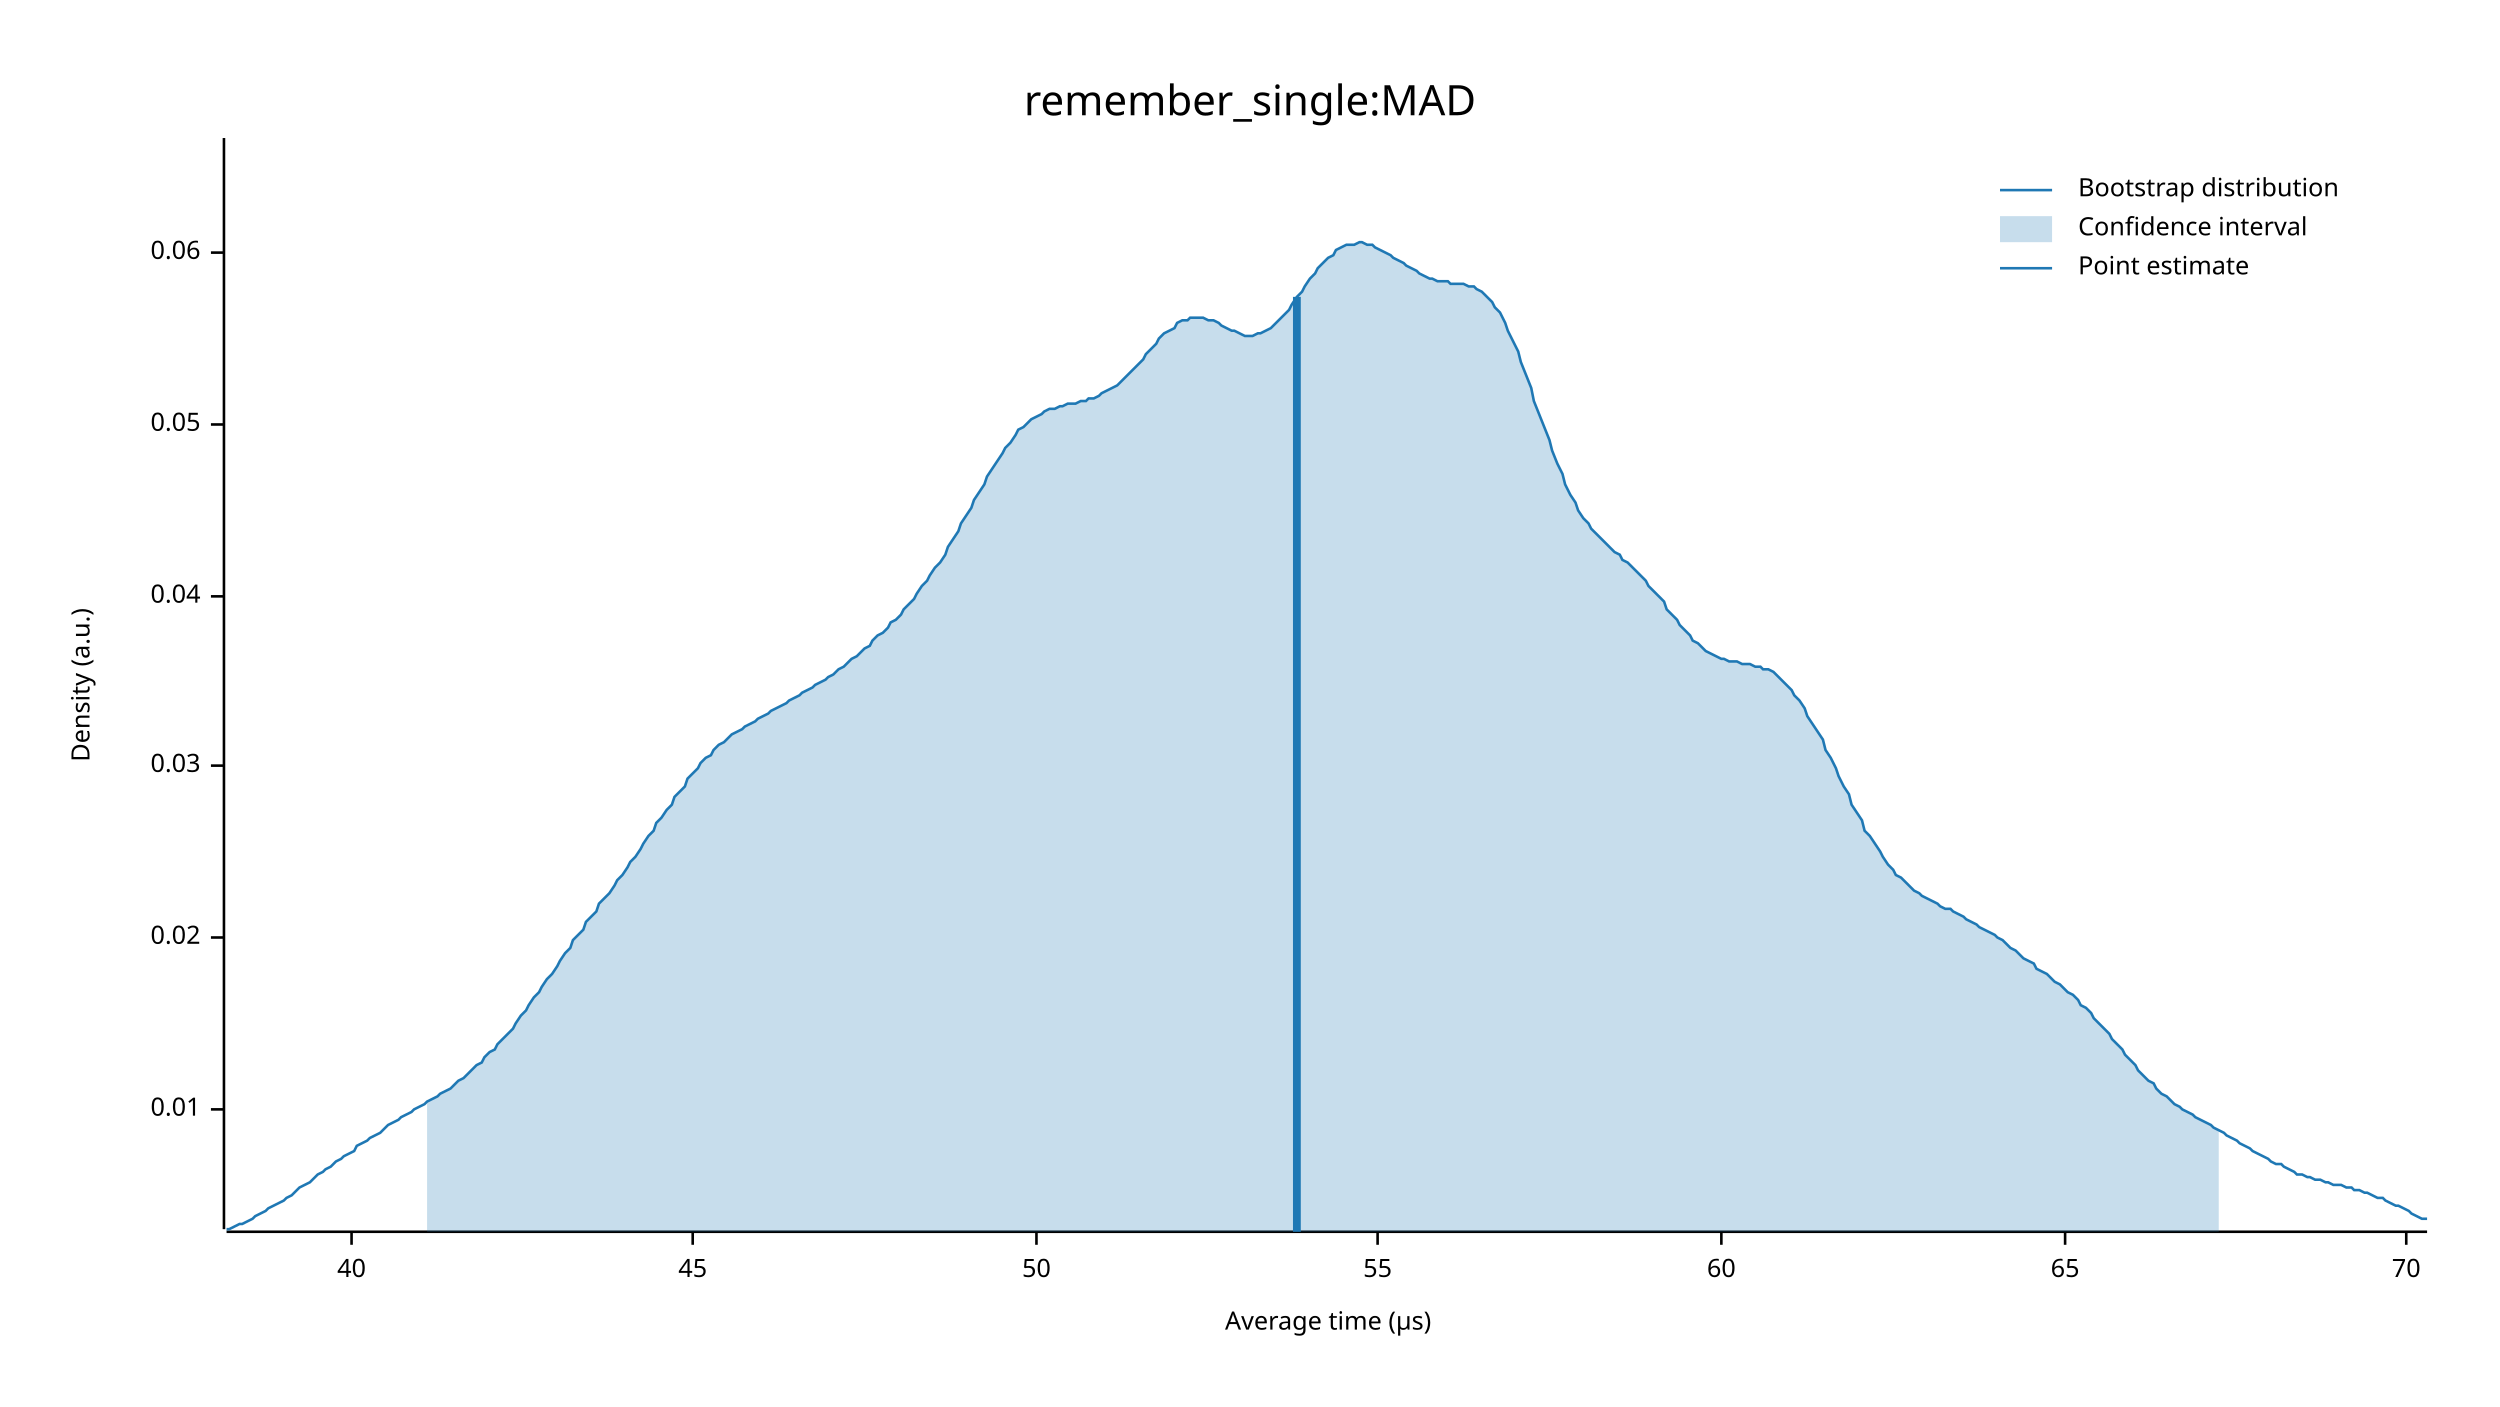
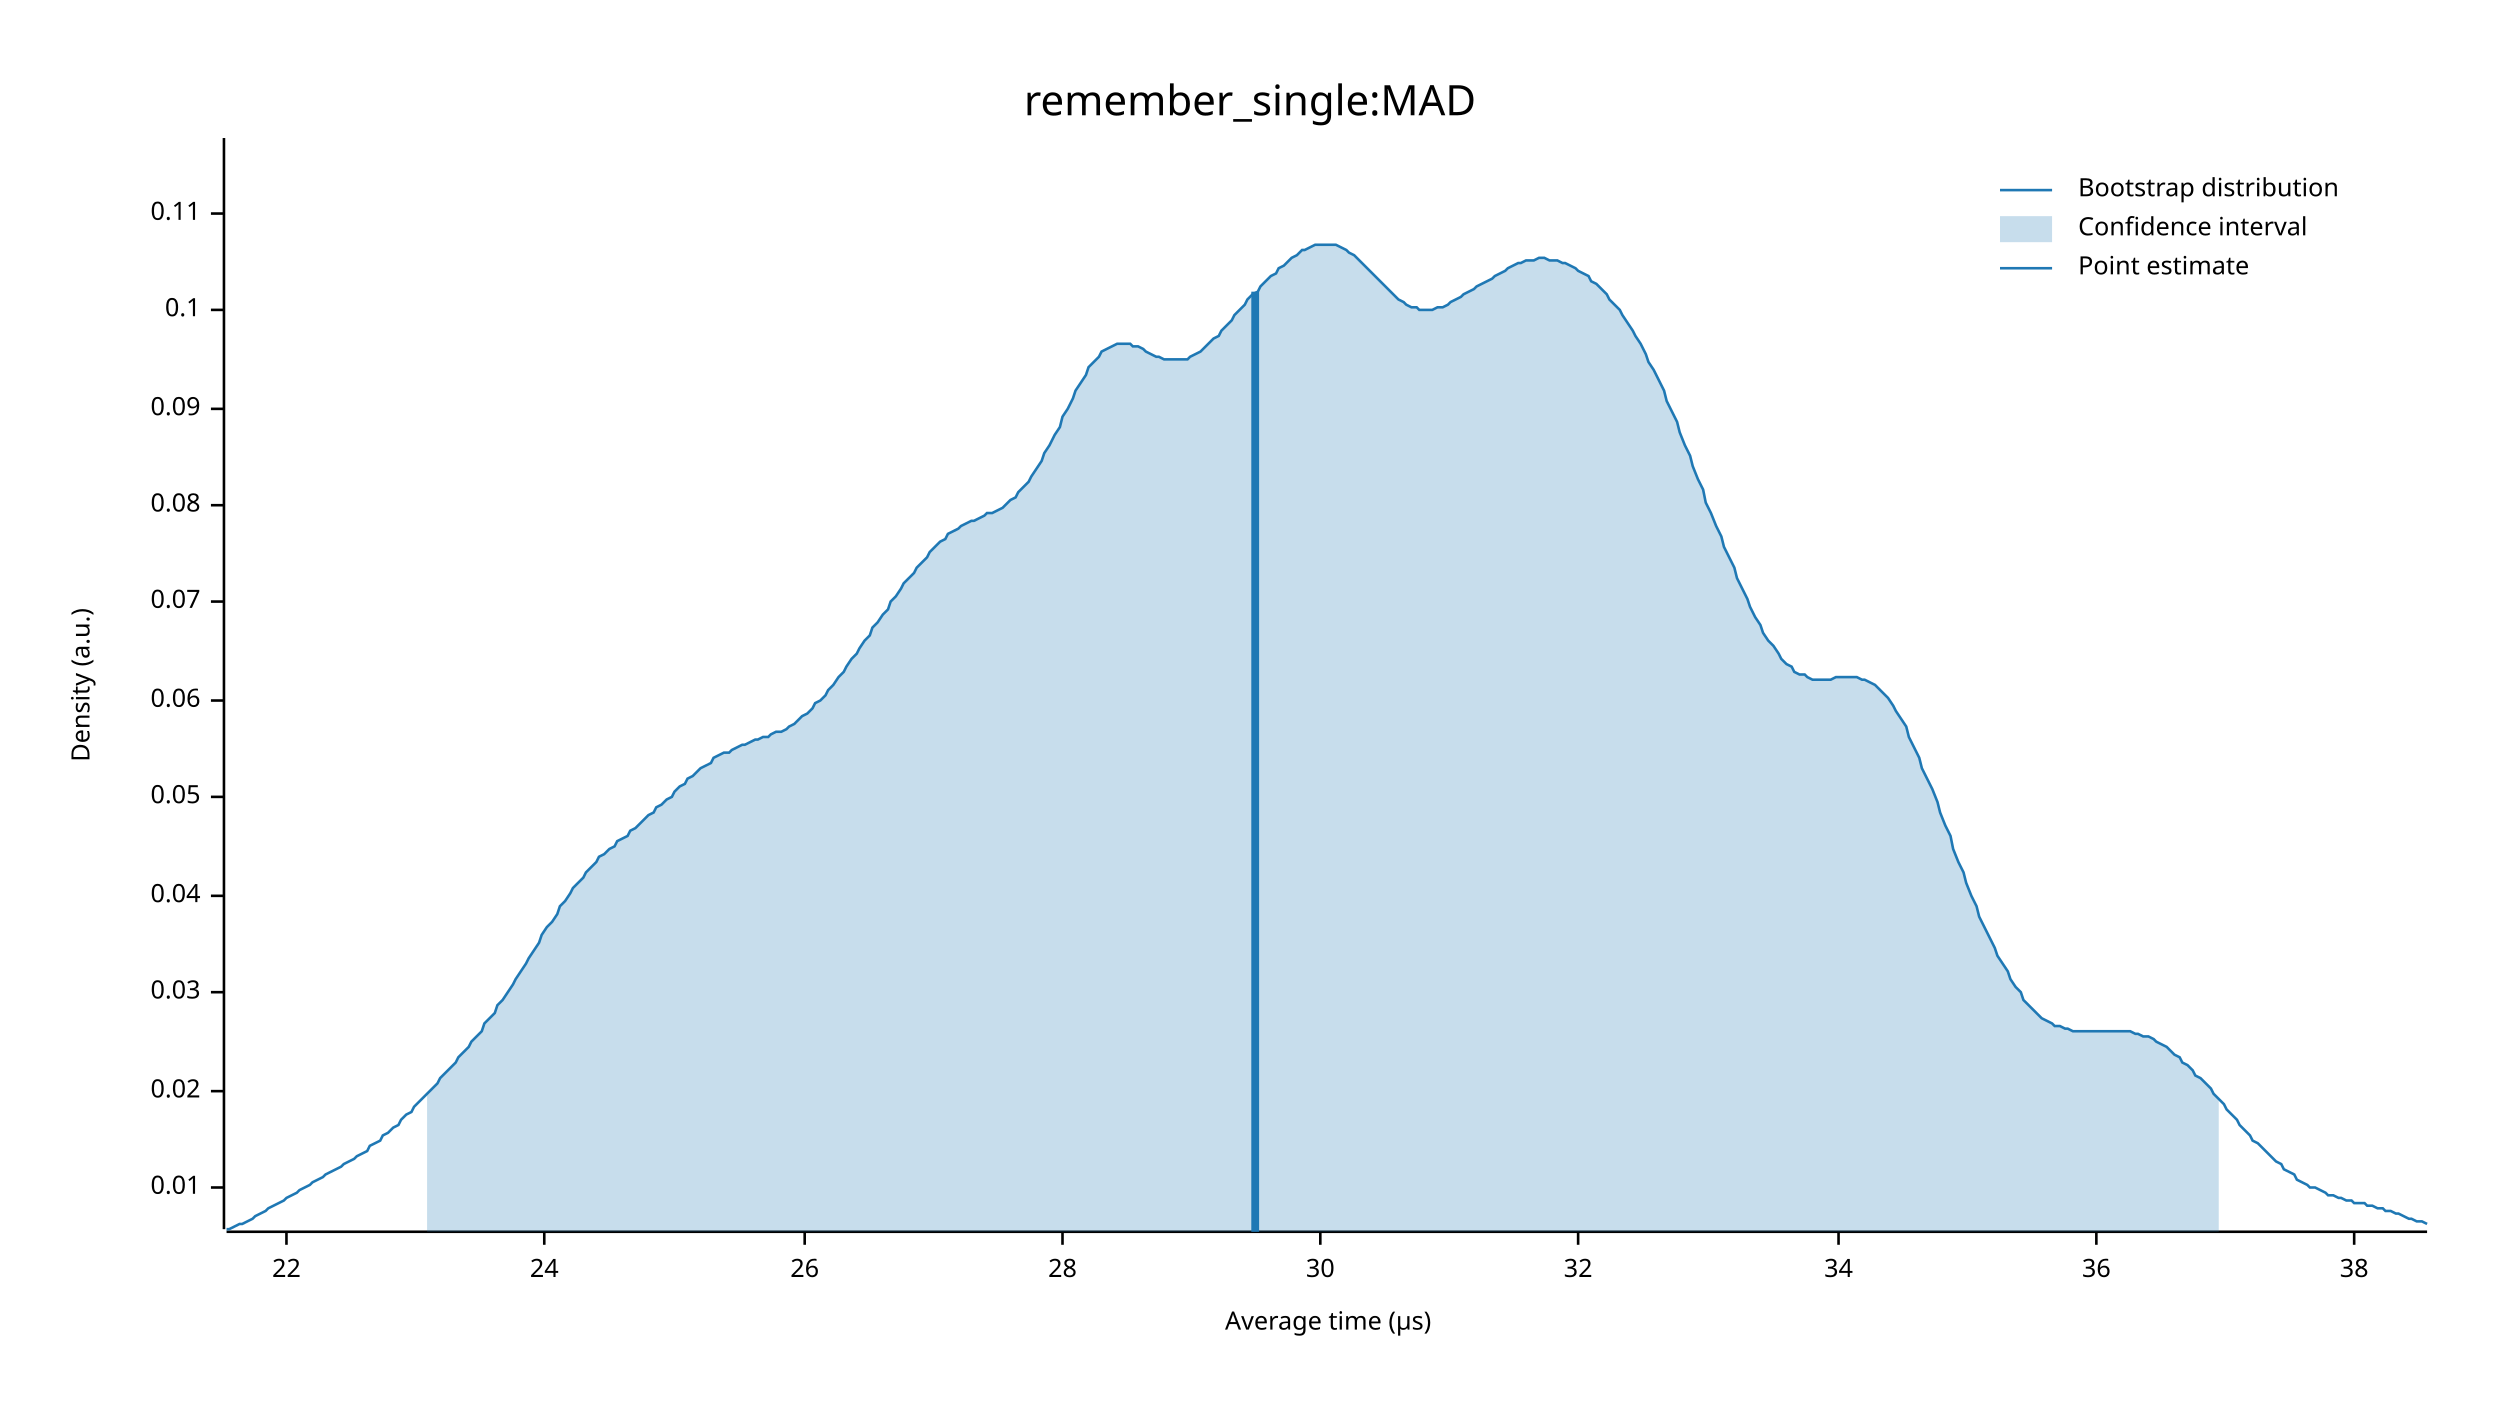
<svg xmlns="http://www.w3.org/2000/svg" width="960" height="540" viewBox="0 0 960 540">
  <text x="480" y="32" dy="0.76em" text-anchor="middle" font-family="sans-serif" font-size="16.129" opacity="1" fill="#000000">
remember_single:MAD
</text>
  <text x="27" y="263" dy="0.76em" text-anchor="middle" font-family="sans-serif" font-size="9.677" opacity="1" fill="#000000" transform="rotate(270, 27, 263)">
Density (a.u.)
</text>
  <text x="510" y="513" dy="-0.5ex" text-anchor="middle" font-family="sans-serif" font-size="9.677" opacity="1" fill="#000000">
Average time (µs)
</text>
  <polyline fill="none" opacity="1" stroke="#000000" stroke-width="1" points="86,53 86,472 " />
-   <text x="77" y="426" dy="0.5ex" text-anchor="end" font-family="sans-serif" font-size="9.677" opacity="1" fill="#000000">
+   <text x="77" y="456" dy="0.5ex" text-anchor="end" font-family="sans-serif" font-size="9.677" opacity="1" fill="#000000">
0.01
</text>
-   <polyline fill="none" opacity="1" stroke="#000000" stroke-width="1" points="81,426 86,426 " />
-   <text x="77" y="360" dy="0.5ex" text-anchor="end" font-family="sans-serif" font-size="9.677" opacity="1" fill="#000000">
+   <polyline fill="none" opacity="1" stroke="#000000" stroke-width="1" points="81,456 86,456 " />
+   <text x="77" y="419" dy="0.5ex" text-anchor="end" font-family="sans-serif" font-size="9.677" opacity="1" fill="#000000">
0.02
</text>
-   <polyline fill="none" opacity="1" stroke="#000000" stroke-width="1" points="81,360 86,360 " />
-   <text x="77" y="294" dy="0.5ex" text-anchor="end" font-family="sans-serif" font-size="9.677" opacity="1" fill="#000000">
+   <polyline fill="none" opacity="1" stroke="#000000" stroke-width="1" points="81,419 86,419 " />
+   <text x="77" y="381" dy="0.5ex" text-anchor="end" font-family="sans-serif" font-size="9.677" opacity="1" fill="#000000">
0.03
</text>
-   <polyline fill="none" opacity="1" stroke="#000000" stroke-width="1" points="81,294 86,294 " />
-   <text x="77" y="229" dy="0.5ex" text-anchor="end" font-family="sans-serif" font-size="9.677" opacity="1" fill="#000000">
+   <polyline fill="none" opacity="1" stroke="#000000" stroke-width="1" points="81,381 86,381 " />
+   <text x="77" y="344" dy="0.5ex" text-anchor="end" font-family="sans-serif" font-size="9.677" opacity="1" fill="#000000">
0.04
</text>
-   <polyline fill="none" opacity="1" stroke="#000000" stroke-width="1" points="81,229 86,229 " />
-   <text x="77" y="163" dy="0.5ex" text-anchor="end" font-family="sans-serif" font-size="9.677" opacity="1" fill="#000000">
+   <polyline fill="none" opacity="1" stroke="#000000" stroke-width="1" points="81,344 86,344 " />
+   <text x="77" y="306" dy="0.5ex" text-anchor="end" font-family="sans-serif" font-size="9.677" opacity="1" fill="#000000">
0.05
</text>
-   <polyline fill="none" opacity="1" stroke="#000000" stroke-width="1" points="81,163 86,163 " />
-   <text x="77" y="97" dy="0.5ex" text-anchor="end" font-family="sans-serif" font-size="9.677" opacity="1" fill="#000000">
+   <polyline fill="none" opacity="1" stroke="#000000" stroke-width="1" points="81,306 86,306 " />
+   <text x="77" y="269" dy="0.5ex" text-anchor="end" font-family="sans-serif" font-size="9.677" opacity="1" fill="#000000">
0.06
</text>
-   <polyline fill="none" opacity="1" stroke="#000000" stroke-width="1" points="81,97 86,97 " />
+   <polyline fill="none" opacity="1" stroke="#000000" stroke-width="1" points="81,269 86,269 " />
+   <text x="77" y="231" dy="0.5ex" text-anchor="end" font-family="sans-serif" font-size="9.677" opacity="1" fill="#000000">
+ 0.07
+ </text>
+   <polyline fill="none" opacity="1" stroke="#000000" stroke-width="1" points="81,231 86,231 " />
+   <text x="77" y="194" dy="0.5ex" text-anchor="end" font-family="sans-serif" font-size="9.677" opacity="1" fill="#000000">
+ 0.08
+ </text>
+   <polyline fill="none" opacity="1" stroke="#000000" stroke-width="1" points="81,194 86,194 " />
+   <text x="77" y="157" dy="0.5ex" text-anchor="end" font-family="sans-serif" font-size="9.677" opacity="1" fill="#000000">
+ 0.09
+ </text>
+   <polyline fill="none" opacity="1" stroke="#000000" stroke-width="1" points="81,157 86,157 " />
+   <text x="77" y="119" dy="0.5ex" text-anchor="end" font-family="sans-serif" font-size="9.677" opacity="1" fill="#000000">
+ 0.1
+ </text>
+   <polyline fill="none" opacity="1" stroke="#000000" stroke-width="1" points="81,119 86,119 " />
+   <text x="77" y="82" dy="0.5ex" text-anchor="end" font-family="sans-serif" font-size="9.677" opacity="1" fill="#000000">
+ 0.11
+ </text>
+   <polyline fill="none" opacity="1" stroke="#000000" stroke-width="1" points="81,82 86,82 " />
  <polyline fill="none" opacity="1" stroke="#000000" stroke-width="1" points="87,473 932,473 " />
-   <text x="135" y="483" dy="0.76em" text-anchor="middle" font-family="sans-serif" font-size="9.677" opacity="1" fill="#000000">
- 40
+   <text x="110" y="483" dy="0.76em" text-anchor="middle" font-family="sans-serif" font-size="9.677" opacity="1" fill="#000000">
+ 22
</text>
-   <polyline fill="none" opacity="1" stroke="#000000" stroke-width="1" points="135,473 135,478 " />
-   <text x="266" y="483" dy="0.76em" text-anchor="middle" font-family="sans-serif" font-size="9.677" opacity="1" fill="#000000">
- 45
+   <polyline fill="none" opacity="1" stroke="#000000" stroke-width="1" points="110,473 110,478 " />
+   <text x="209" y="483" dy="0.76em" text-anchor="middle" font-family="sans-serif" font-size="9.677" opacity="1" fill="#000000">
+ 24
</text>
-   <polyline fill="none" opacity="1" stroke="#000000" stroke-width="1" points="266,473 266,478 " />
-   <text x="398" y="483" dy="0.76em" text-anchor="middle" font-family="sans-serif" font-size="9.677" opacity="1" fill="#000000">
- 50
+   <polyline fill="none" opacity="1" stroke="#000000" stroke-width="1" points="209,473 209,478 " />
+   <text x="309" y="483" dy="0.76em" text-anchor="middle" font-family="sans-serif" font-size="9.677" opacity="1" fill="#000000">
+ 26
</text>
-   <polyline fill="none" opacity="1" stroke="#000000" stroke-width="1" points="398,473 398,478 " />
-   <text x="529" y="483" dy="0.76em" text-anchor="middle" font-family="sans-serif" font-size="9.677" opacity="1" fill="#000000">
- 55
+   <polyline fill="none" opacity="1" stroke="#000000" stroke-width="1" points="309,473 309,478 " />
+   <text x="408" y="483" dy="0.76em" text-anchor="middle" font-family="sans-serif" font-size="9.677" opacity="1" fill="#000000">
+ 28
</text>
-   <polyline fill="none" opacity="1" stroke="#000000" stroke-width="1" points="529,473 529,478 " />
-   <text x="661" y="483" dy="0.76em" text-anchor="middle" font-family="sans-serif" font-size="9.677" opacity="1" fill="#000000">
- 60
+   <polyline fill="none" opacity="1" stroke="#000000" stroke-width="1" points="408,473 408,478 " />
+   <text x="507" y="483" dy="0.76em" text-anchor="middle" font-family="sans-serif" font-size="9.677" opacity="1" fill="#000000">
+ 30
</text>
-   <polyline fill="none" opacity="1" stroke="#000000" stroke-width="1" points="661,473 661,478 " />
-   <text x="793" y="483" dy="0.76em" text-anchor="middle" font-family="sans-serif" font-size="9.677" opacity="1" fill="#000000">
- 65
+   <polyline fill="none" opacity="1" stroke="#000000" stroke-width="1" points="507,473 507,478 " />
+   <text x="606" y="483" dy="0.76em" text-anchor="middle" font-family="sans-serif" font-size="9.677" opacity="1" fill="#000000">
+ 32
</text>
-   <polyline fill="none" opacity="1" stroke="#000000" stroke-width="1" points="793,473 793,478 " />
-   <text x="924" y="483" dy="0.76em" text-anchor="middle" font-family="sans-serif" font-size="9.677" opacity="1" fill="#000000">
- 70
+   <polyline fill="none" opacity="1" stroke="#000000" stroke-width="1" points="606,473 606,478 " />
+   <text x="706" y="483" dy="0.76em" text-anchor="middle" font-family="sans-serif" font-size="9.677" opacity="1" fill="#000000">
+ 34
</text>
-   <polyline fill="none" opacity="1" stroke="#000000" stroke-width="1" points="924,473 924,478 " />
-   <polyline fill="none" opacity="1" stroke="#1F78B4" stroke-width="1" points="87,472 88,472 90,471 92,470 93,470 95,469 97,468 98,467 100,466 102,465 103,464 105,463 107,462 109,461 110,460 112,459 114,457 115,456 117,455 119,454 120,453 122,451 124,450 125,449 127,448 129,446 131,445 132,444 134,443 136,442 137,440 139,439 141,438 142,437 144,436 146,435 147,434 149,432 151,431 153,430 154,429 156,428 158,427 159,426 161,425 163,424 164,423 166,422 168,421 169,420 171,419 173,418 175,416 176,415 178,414 180,412 181,411 183,409 185,408 186,406 188,404 190,403 191,401 193,399 195,397 197,395 198,393 200,390 202,388 203,386 205,383 207,381 208,379 210,376 212,374 214,371 215,369 217,366 219,364 220,361 222,359 224,357 225,354 227,352 229,350 230,347 232,345 234,343 236,340 237,338 239,336 241,333 242,331 244,329 246,326 247,324 249,321 251,319 252,316 254,314 256,311 258,309 259,306 261,304 263,302 264,299 266,297 268,295 269,293 271,291 273,290 274,288 276,286 278,285 280,283 281,282 283,281 285,280 286,279 288,278 290,277 291,276 293,275 295,274 296,273 298,272 300,271 302,270 303,269 305,268 307,267 308,266 310,265 312,264 313,263 315,262 317,261 318,260 320,259 322,257 324,256 325,255 327,253 329,252 330,251 332,249 334,248 335,246 337,244 339,243 341,241 342,239 344,238 346,236 347,234 349,232 351,230 352,228 354,225 356,223 357,221 359,218 361,216 363,213 364,210 366,207 368,204 369,201 371,198 373,195 374,192 376,189 378,186 379,183 381,180 383,177 385,174 386,172 388,170 390,167 391,165 393,164 395,162 396,161 398,160 400,159 401,158 403,157 405,157 407,156 408,156 410,155 412,155 413,155 415,154 417,154 418,153 420,153 422,152 423,151 425,150 427,149 429,148 430,147 432,145 434,143 435,142 437,140 439,138 440,136 442,134 444,132 445,130 447,128 449,127 451,126 452,124 454,123 456,123 457,122 459,122 461,122 462,122 464,123 466,123 468,124 469,125 471,126 473,127 474,127 476,128 478,129 479,129 481,129 483,128 484,128 486,127 488,126 490,124 491,123 493,121 495,119 496,117 498,114 500,112 501,110 503,107 505,105 506,103 508,101 510,99 512,98 513,96 515,95 517,94 518,94 520,94 522,93 523,93 525,94 527,94 528,95 530,96 532,97 534,98 535,99 537,100 539,101 540,102 542,103 544,104 545,105 547,106 549,107 550,107 552,108 554,108 556,108 557,109 559,109 561,109 562,109 564,110 566,110 567,111 569,112 571,114 573,116 574,118 576,120 578,124 579,127 581,131 583,135 584,139 586,144 588,149 589,154 591,159 593,164 595,169 596,173 598,178 600,182 601,186 603,190 605,193 606,196 608,199 610,201 611,203 613,205 615,207 617,209 618,210 620,212 622,213 623,215 625,216 627,218 628,219 630,221 632,223 633,225 635,227 637,229 639,231 640,234 642,236 644,238 645,240 647,242 649,244 650,246 652,247 654,249 655,250 657,251 659,252 661,253 662,253 664,254 666,254 667,254 669,255 671,255 672,255 674,256 676,256 677,257 679,257 681,258 683,260 684,261 686,263 688,265 689,267 691,269 693,272 694,275 696,278 698,281 700,284 701,288 703,291 705,295 706,298 708,302 710,305 711,309 713,312 715,315 716,319 718,321 720,324 722,327 723,329 725,332 727,334 728,336 730,337 732,339 733,340 735,342 737,343 738,344 740,345 742,346 744,347 745,348 747,349 749,349 750,350 752,351 754,352 755,353 757,354 759,355 760,356 762,357 764,358 766,359 767,360 769,361 771,363 772,364 774,365 776,367 777,368 779,369 781,370 782,372 784,373 786,374 788,376 789,377 791,378 793,380 794,381 796,382 798,384 799,386 801,387 803,389 804,391 806,393 808,395 810,397 811,399 813,401 815,403 816,405 818,407 820,409 821,411 823,413 825,415 827,416 828,418 830,420 832,421 833,422 835,424 837,425 838,426 840,427 842,428 843,429 845,430 847,431 849,432 850,433 852,434 854,435 855,436 857,437 859,438 860,439 862,440 864,441 865,442 867,443 869,444 871,445 872,446 874,447 876,447 877,448 879,449 881,450 882,451 884,451 886,452 887,452 889,453 891,453 893,454 894,454 896,455 898,455 899,455 901,456 903,456 904,457 906,457 908,458 909,458 911,459 913,460 915,460 916,461 918,462 920,463 921,463 923,464 925,465 926,466 928,467 930,468 932,468 " />
-   <polygon opacity="0.25" fill="#1F78B4" points="164,423 166,422 168,421 169,420 171,419 173,418 175,416 176,415 178,414 180,412 181,411 183,409 185,408 186,406 188,404 190,403 191,401 193,399 195,397 197,395 198,393 200,390 202,388 203,386 205,383 207,381 208,379 210,376 212,374 214,371 215,369 217,366 219,364 220,361 222,359 224,357 225,354 227,352 229,350 230,347 232,345 234,343 236,340 237,338 239,336 241,333 242,331 244,329 246,326 247,324 249,321 251,319 252,316 254,314 256,311 258,309 259,306 261,304 263,302 264,299 266,297 268,295 269,293 271,291 273,290 274,288 276,286 278,285 280,283 281,282 283,281 285,280 286,279 288,278 290,277 291,276 293,275 295,274 296,273 298,272 300,271 302,270 303,269 305,268 307,267 308,266 310,265 312,264 313,263 315,262 317,261 318,260 320,259 322,257 324,256 325,255 327,253 329,252 330,251 332,249 334,248 335,246 337,244 339,243 341,241 342,239 344,238 346,236 347,234 349,232 351,230 352,228 354,225 356,223 357,221 359,218 361,216 363,213 364,210 366,207 368,204 369,201 371,198 373,195 374,192 376,189 378,186 379,183 381,180 383,177 385,174 386,172 388,170 390,167 391,165 393,164 395,162 396,161 398,160 400,159 401,158 403,157 405,157 407,156 408,156 410,155 412,155 413,155 415,154 417,154 418,153 420,153 422,152 423,151 425,150 427,149 429,148 430,147 432,145 434,143 435,142 437,140 439,138 440,136 442,134 444,132 445,130 447,128 449,127 451,126 452,124 454,123 456,123 457,122 459,122 461,122 462,122 464,123 466,123 468,124 469,125 471,126 473,127 474,127 476,128 478,129 479,129 481,129 483,128 484,128 486,127 488,126 490,124 491,123 493,121 495,119 496,117 498,114 500,112 501,110 503,107 505,105 506,103 508,101 510,99 512,98 513,96 515,95 517,94 518,94 520,94 522,93 523,93 525,94 527,94 528,95 530,96 532,97 534,98 535,99 537,100 539,101 540,102 542,103 544,104 545,105 547,106 549,107 550,107 552,108 554,108 556,108 557,109 559,109 561,109 562,109 564,110 566,110 567,111 569,112 571,114 573,116 574,118 576,120 578,124 579,127 581,131 583,135 584,139 586,144 588,149 589,154 591,159 593,164 595,169 596,173 598,178 600,182 601,186 603,190 605,193 606,196 608,199 610,201 611,203 613,205 615,207 617,209 618,210 620,212 622,213 623,215 625,216 627,218 628,219 630,221 632,223 633,225 635,227 637,229 639,231 640,234 642,236 644,238 645,240 647,242 649,244 650,246 652,247 654,249 655,250 657,251 659,252 661,253 662,253 664,254 666,254 667,254 669,255 671,255 672,255 674,256 676,256 677,257 679,257 681,258 683,260 684,261 686,263 688,265 689,267 691,269 693,272 694,275 696,278 698,281 700,284 701,288 703,291 705,295 706,298 708,302 710,305 711,309 713,312 715,315 716,319 718,321 720,324 722,327 723,329 725,332 727,334 728,336 730,337 732,339 733,340 735,342 737,343 738,344 740,345 742,346 744,347 745,348 747,349 749,349 750,350 752,351 754,352 755,353 757,354 759,355 760,356 762,357 764,358 766,359 767,360 769,361 771,363 772,364 774,365 776,367 777,368 779,369 781,370 782,372 784,373 786,374 788,376 789,377 791,378 793,380 794,381 796,382 798,384 799,386 801,387 803,389 804,391 806,393 808,395 810,397 811,399 813,401 815,403 816,405 818,407 820,409 821,411 823,413 825,415 827,416 828,418 830,420 832,421 833,422 835,424 837,425 838,426 840,427 842,428 843,429 845,430 847,431 849,432 850,433 852,434 852,473 164,473 " />
-   <polyline fill="none" opacity="1" stroke="#1F78B4" stroke-width="3" points="498,473 498,114 " />
+   <polyline fill="none" opacity="1" stroke="#000000" stroke-width="1" points="706,473 706,478 " />
+   <text x="805" y="483" dy="0.76em" text-anchor="middle" font-family="sans-serif" font-size="9.677" opacity="1" fill="#000000">
+ 36
+ </text>
+   <polyline fill="none" opacity="1" stroke="#000000" stroke-width="1" points="805,473 805,478 " />
+   <text x="904" y="483" dy="0.76em" text-anchor="middle" font-family="sans-serif" font-size="9.677" opacity="1" fill="#000000">
+ 38
+ </text>
+   <polyline fill="none" opacity="1" stroke="#000000" stroke-width="1" points="904,473 904,478 " />
+   <polyline fill="none" opacity="1" stroke="#1F78B4" stroke-width="1" points="87,472 88,472 90,471 92,470 93,470 95,469 97,468 98,467 100,466 102,465 103,464 105,463 107,462 109,461 110,460 112,459 114,458 115,457 117,456 119,455 120,454 122,453 124,452 125,451 127,450 129,449 131,448 132,447 134,446 136,445 137,444 139,443 141,442 142,440 144,439 146,438 147,436 149,435 151,433 153,432 154,430 156,428 158,427 159,425 161,423 163,421 164,420 166,418 168,416 169,414 171,412 173,410 175,408 176,406 178,404 180,402 181,400 183,398 185,396 186,393 188,391 190,389 191,386 193,384 195,381 197,378 198,376 200,373 202,370 203,368 205,365 207,362 208,359 210,356 212,354 214,351 215,348 217,346 219,343 220,341 222,339 224,337 225,335 227,333 229,331 230,329 232,328 234,326 236,325 237,323 239,322 241,321 242,319 244,318 246,316 247,315 249,313 251,312 252,310 254,309 256,307 258,306 259,304 261,302 263,301 264,299 266,298 268,296 269,295 271,294 273,293 274,291 276,290 278,289 280,289 281,288 283,287 285,286 286,286 288,285 290,284 291,284 293,283 295,283 296,282 298,281 300,281 302,280 303,279 305,278 307,276 308,275 310,274 312,272 313,270 315,269 317,267 318,265 320,263 322,260 324,258 325,256 327,253 329,251 330,249 332,246 334,244 335,241 337,239 339,236 341,234 342,231 344,229 346,226 347,224 349,222 351,220 352,218 354,216 356,214 357,212 359,210 361,208 363,207 364,205 366,204 368,203 369,202 371,201 373,200 374,200 376,199 378,198 379,197 381,197 383,196 385,195 386,194 388,192 390,191 391,189 393,187 395,185 396,183 398,180 400,177 401,174 403,171 405,167 407,164 408,160 410,157 412,153 413,150 415,147 417,144 418,141 420,139 422,137 423,135 425,134 427,133 429,132 430,132 432,132 434,132 435,133 437,133 439,134 440,135 442,136 444,137 445,137 447,138 449,138 451,138 452,138 454,138 456,138 457,137 459,136 461,135 462,134 464,132 466,130 468,129 469,127 471,125 473,123 474,121 476,119 478,117 479,115 481,113 483,112 484,110 486,108 488,106 490,105 491,103 493,102 495,100 496,99 498,98 500,96 501,96 503,95 505,94 506,94 508,94 510,94 512,94 513,94 515,95 517,96 518,97 520,98 522,100 523,101 525,103 527,105 528,106 530,108 532,110 534,112 535,113 537,115 539,116 540,117 542,118 544,118 545,119 547,119 549,119 550,119 552,118 554,118 556,117 557,116 559,115 561,114 562,113 564,112 566,111 567,110 569,109 571,108 573,107 574,106 576,105 578,104 579,103 581,102 583,101 584,101 586,100 588,100 589,100 591,99 593,99 595,100 596,100 598,100 600,101 601,101 603,102 605,103 606,104 608,105 610,106 611,108 613,109 615,111 617,113 618,115 620,117 622,119 623,121 625,124 627,127 628,129 630,132 632,136 633,139 635,142 637,146 639,150 640,154 642,158 644,162 645,166 647,171 649,175 650,179 652,184 654,188 655,193 657,197 659,202 661,206 662,210 664,214 666,218 667,222 669,226 671,230 672,233 674,237 676,240 677,243 679,246 681,248 683,251 684,253 686,255 688,256 689,258 691,259 693,259 694,260 696,261 698,261 700,261 701,261 703,261 705,260 706,260 708,260 710,260 711,260 713,260 715,261 716,261 718,262 720,263 722,265 723,266 725,268 727,271 728,273 730,276 732,279 733,283 735,287 737,291 738,295 740,299 742,303 744,308 745,312 747,317 749,321 750,326 752,331 754,335 755,339 757,344 759,348 760,352 762,356 764,360 766,364 767,367 769,370 771,373 772,376 774,379 776,381 777,384 779,386 781,388 782,389 784,391 786,392 788,393 789,394 791,394 793,395 794,395 796,396 798,396 799,396 801,396 803,396 804,396 806,396 808,396 810,396 811,396 813,396 815,396 816,396 818,396 820,397 821,397 823,398 825,398 827,399 828,400 830,401 832,402 833,403 835,405 837,406 838,408 840,409 842,411 843,413 845,414 847,416 849,418 850,420 852,422 854,424 855,426 857,428 859,430 860,432 862,434 864,436 865,438 867,439 869,441 871,443 872,444 874,446 876,447 877,449 879,450 881,451 882,453 884,454 886,455 887,456 889,456 891,457 893,458 894,459 896,459 898,460 899,460 901,461 903,461 904,462 906,462 908,462 909,463 911,463 913,464 915,464 916,465 918,465 920,466 921,466 923,467 925,468 926,468 928,469 930,469 932,470 " />
+   <polygon opacity="0.25" fill="#1F78B4" points="164,420 166,418 168,416 169,414 171,412 173,410 175,408 176,406 178,404 180,402 181,400 183,398 185,396 186,393 188,391 190,389 191,386 193,384 195,381 197,378 198,376 200,373 202,370 203,368 205,365 207,362 208,359 210,356 212,354 214,351 215,348 217,346 219,343 220,341 222,339 224,337 225,335 227,333 229,331 230,329 232,328 234,326 236,325 237,323 239,322 241,321 242,319 244,318 246,316 247,315 249,313 251,312 252,310 254,309 256,307 258,306 259,304 261,302 263,301 264,299 266,298 268,296 269,295 271,294 273,293 274,291 276,290 278,289 280,289 281,288 283,287 285,286 286,286 288,285 290,284 291,284 293,283 295,283 296,282 298,281 300,281 302,280 303,279 305,278 307,276 308,275 310,274 312,272 313,270 315,269 317,267 318,265 320,263 322,260 324,258 325,256 327,253 329,251 330,249 332,246 334,244 335,241 337,239 339,236 341,234 342,231 344,229 346,226 347,224 349,222 351,220 352,218 354,216 356,214 357,212 359,210 361,208 363,207 364,205 366,204 368,203 369,202 371,201 373,200 374,200 376,199 378,198 379,197 381,197 383,196 385,195 386,194 388,192 390,191 391,189 393,187 395,185 396,183 398,180 400,177 401,174 403,171 405,167 407,164 408,160 410,157 412,153 413,150 415,147 417,144 418,141 420,139 422,137 423,135 425,134 427,133 429,132 430,132 432,132 434,132 435,133 437,133 439,134 440,135 442,136 444,137 445,137 447,138 449,138 451,138 452,138 454,138 456,138 457,137 459,136 461,135 462,134 464,132 466,130 468,129 469,127 471,125 473,123 474,121 476,119 478,117 479,115 481,113 483,112 484,110 486,108 488,106 490,105 491,103 493,102 495,100 496,99 498,98 500,96 501,96 503,95 505,94 506,94 508,94 510,94 512,94 513,94 515,95 517,96 518,97 520,98 522,100 523,101 525,103 527,105 528,106 530,108 532,110 534,112 535,113 537,115 539,116 540,117 542,118 544,118 545,119 547,119 549,119 550,119 552,118 554,118 556,117 557,116 559,115 561,114 562,113 564,112 566,111 567,110 569,109 571,108 573,107 574,106 576,105 578,104 579,103 581,102 583,101 584,101 586,100 588,100 589,100 591,99 593,99 595,100 596,100 598,100 600,101 601,101 603,102 605,103 606,104 608,105 610,106 611,108 613,109 615,111 617,113 618,115 620,117 622,119 623,121 625,124 627,127 628,129 630,132 632,136 633,139 635,142 637,146 639,150 640,154 642,158 644,162 645,166 647,171 649,175 650,179 652,184 654,188 655,193 657,197 659,202 661,206 662,210 664,214 666,218 667,222 669,226 671,230 672,233 674,237 676,240 677,243 679,246 681,248 683,251 684,253 686,255 688,256 689,258 691,259 693,259 694,260 696,261 698,261 700,261 701,261 703,261 705,260 706,260 708,260 710,260 711,260 713,260 715,261 716,261 718,262 720,263 722,265 723,266 725,268 727,271 728,273 730,276 732,279 733,283 735,287 737,291 738,295 740,299 742,303 744,308 745,312 747,317 749,321 750,326 752,331 754,335 755,339 757,344 759,348 760,352 762,356 764,360 766,364 767,367 769,370 771,373 772,376 774,379 776,381 777,384 779,386 781,388 782,389 784,391 786,392 788,393 789,394 791,394 793,395 794,395 796,396 798,396 799,396 801,396 803,396 804,396 806,396 808,396 810,396 811,396 813,396 815,396 816,396 818,396 820,397 821,397 823,398 825,398 827,399 828,400 830,401 832,402 833,403 835,405 837,406 838,408 840,409 842,411 843,413 845,414 847,416 849,418 850,420 852,422 852,473 164,473 " />
+   <polyline fill="none" opacity="1" stroke="#1F78B4" stroke-width="3" points="482,473 482,112 " />
  <text x="798" y="68" dy="0.76em" text-anchor="start" font-family="sans-serif" font-size="9.677" opacity="1" fill="#000000">
Bootstrap distribution
</text>
  <text x="798" y="83" dy="0.76em" text-anchor="start" font-family="sans-serif" font-size="9.677" opacity="1" fill="#000000">
Confidence interval
</text>
  <text x="798" y="98" dy="0.76em" text-anchor="start" font-family="sans-serif" font-size="9.677" opacity="1" fill="#000000">
Point estimate
</text>
  <polyline fill="none" opacity="1" stroke="#1F78B4" stroke-width="1" points="768,73 788,73 " />
  <rect x="768" y="83" width="20" height="10" opacity="0.25" fill="#1F78B4" stroke="none" />
  <polyline fill="none" opacity="1" stroke="#1F78B4" stroke-width="1" points="768,103 788,103 " />
</svg>
